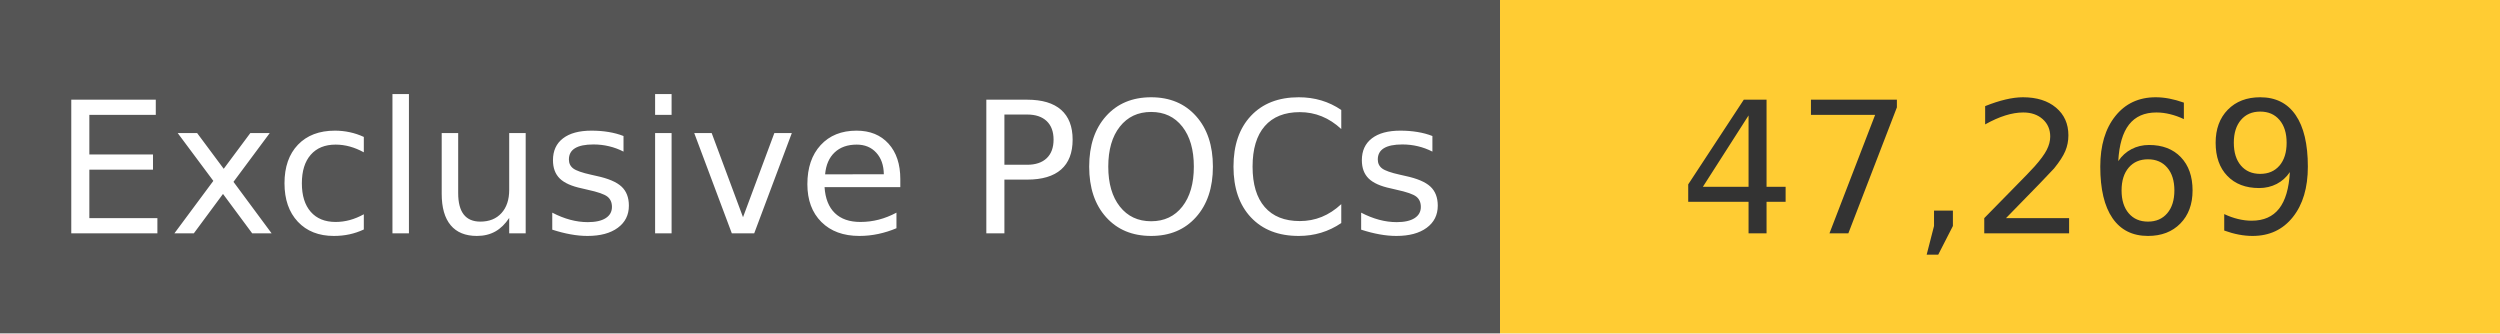
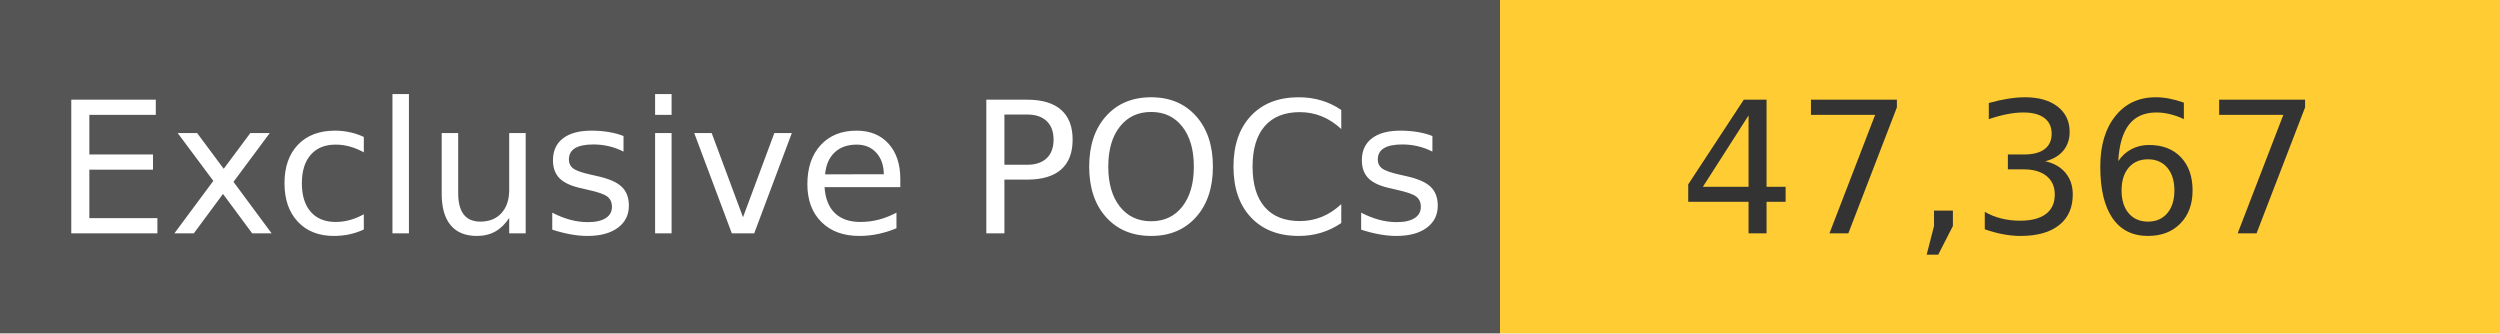
<svg xmlns="http://www.w3.org/2000/svg" width="150" height="20" role="img">
  <linearGradient id="s" x2="0" y2="100%">
    <stop offset="0" stop-color="#bbb" stop-opacity=".1" />
    <stop offset="1" stop-opacity=".1" />
  </linearGradient>
  <g>
    <rect width="90" height="20" fill="#555" />
    <rect x="90" width="267" height="20" fill="#ffcc33" />
  </g>
  <g fill="#fff" text-anchor="middle" font-family="Verdana,Geneva,DejaVu Sans,sans-serif" text-rendering="geometricPrecision" font-size="110">
    <text x="450" y="140" transform="scale(.1)" fill="#fff">
            Exclusive POCs
        </text>
    <text x="1200" y="140" transform="scale(.1)" fill="#333">
-             47,269
+             47,367
        </text>
  </g>
</svg>
